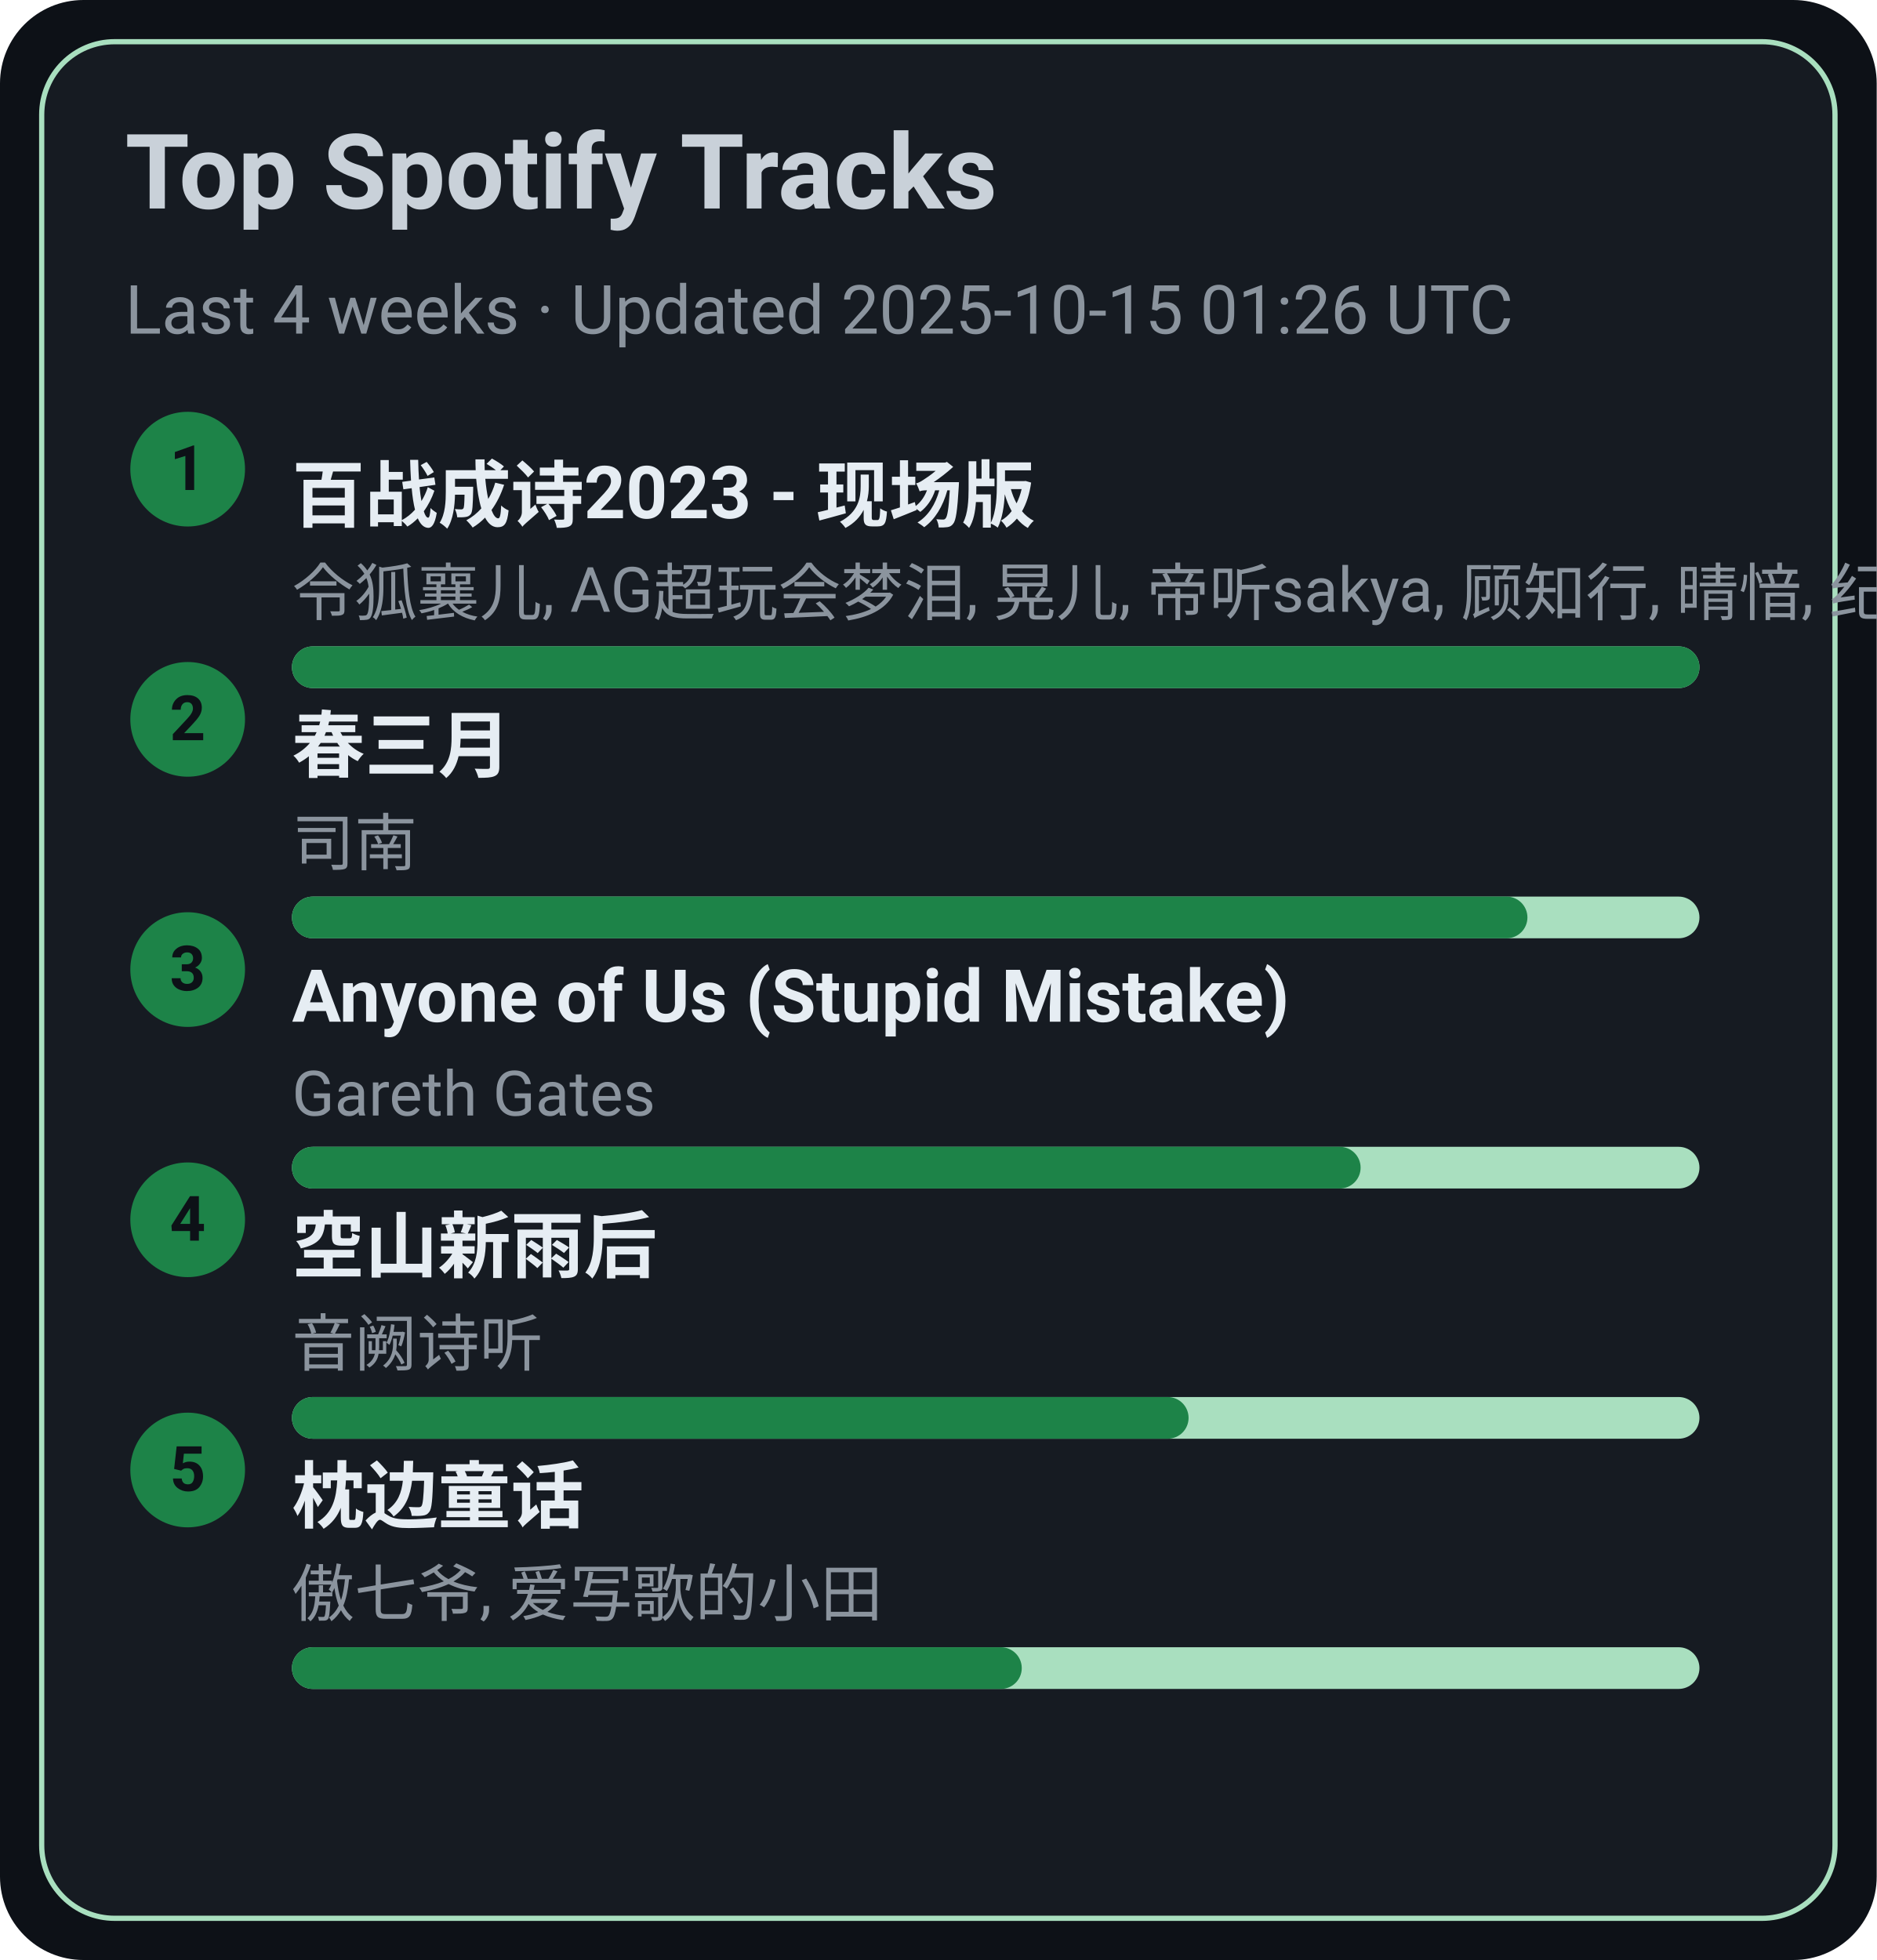
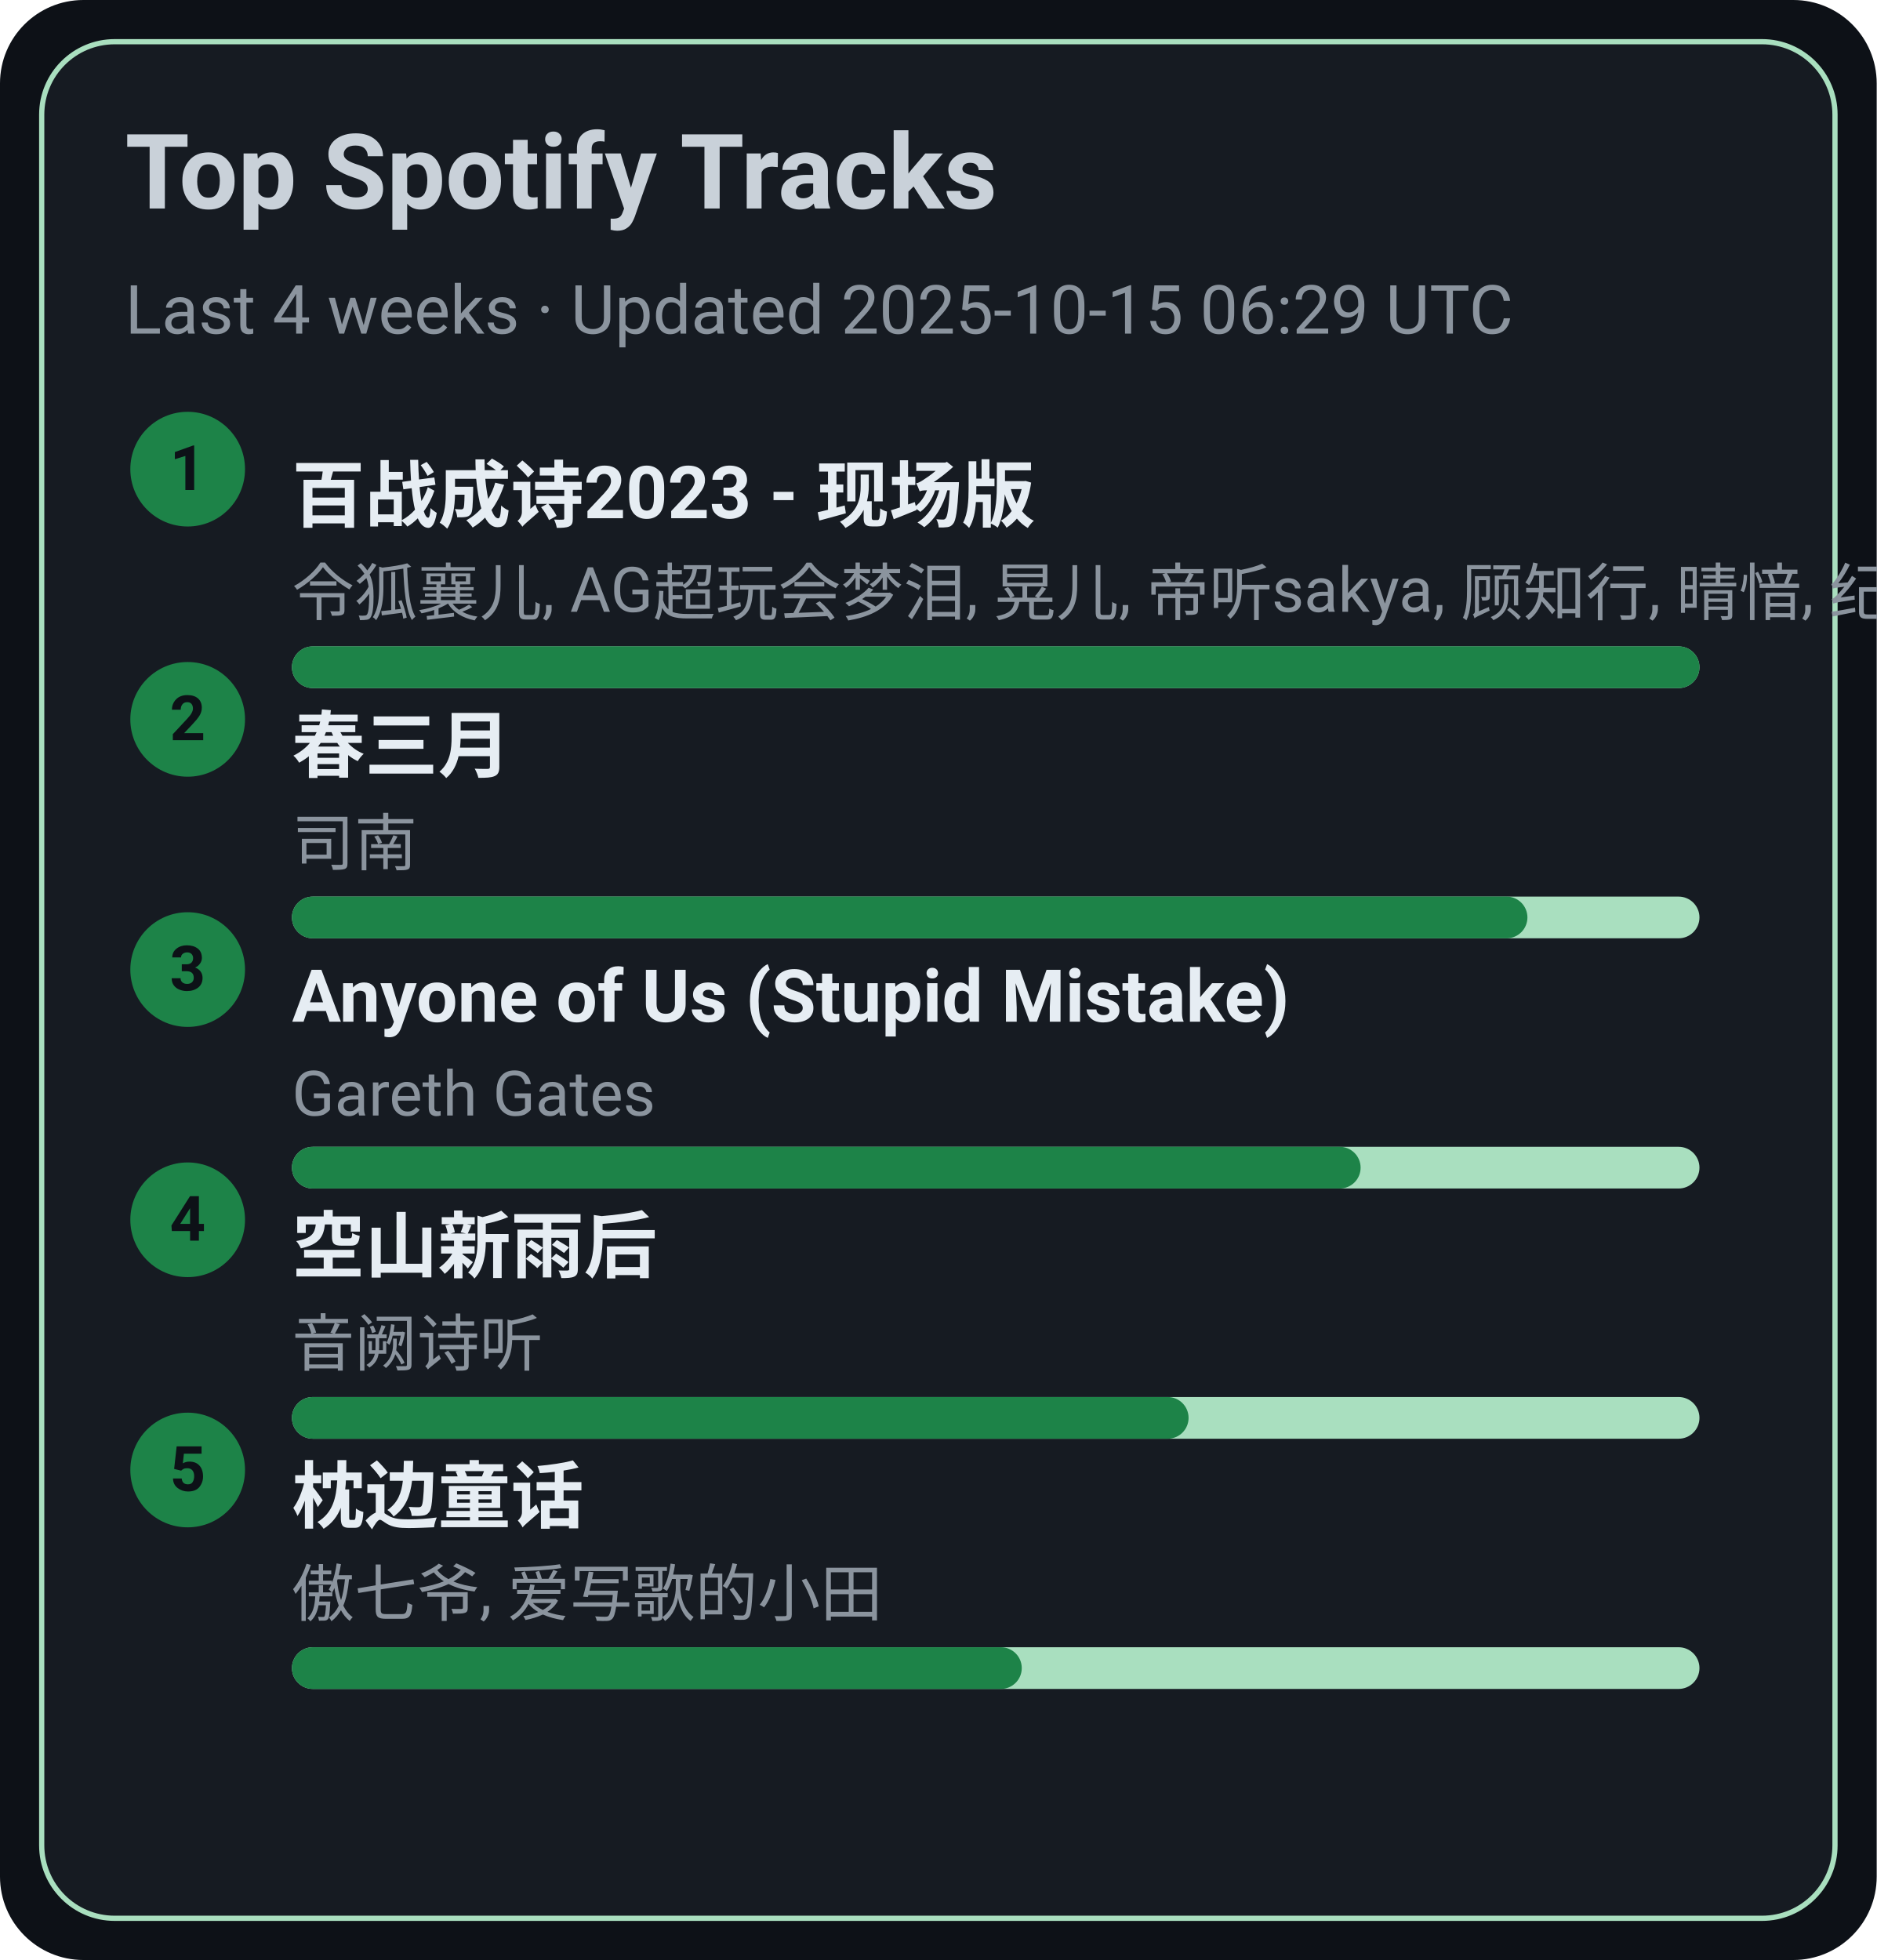
<svg xmlns="http://www.w3.org/2000/svg" width="360" height="376" viewBox="0 0 360 376">
  <style>text{font-family:-apple-system,BlinkMacSystemFont,Segoe UI,Roboto,Ubuntu,Helvetica Neue,Arial,Noto Sans,sans-serif}</style>
  <rect width="360" height="376" rx="16" fill="#0d1117" />
  <rect x="8" y="8" width="344" height="360" rx="14" fill="#161b22" stroke="#A9DFBF" />
  <text x="24" y="40" font-size="20" fill="#c9d1d9" font-weight="600">Top Spotify Tracks</text>
-   <text x="24" y="64" font-size="13" fill="#8b949e">Last 4 weeks · Updated 2025-10-15 01:26 UTC</text>
+   <text x="24" y="64" font-size="13" fill="#8b949e">Last 4 weeks · Updated 2025-10-15 06:29 UTC</text>
  <circle cx="36" cy="90" r="11" fill="#1D8348" />
  <text x="36" y="94" text-anchor="middle" font-size="12" fill="#0d1117" font-weight="700">1</text>
  <a href="https://open.spotify.com/track/2gttnS8fWnDwziLFt2TLEi" target="_blank" rel="noopener noreferrer">
    <text x="56" y="100" font-size="14" fill="#e6edf3" font-weight="600">百战成诗2023 - 现场版</text>
  </a>
  <text x="56" y="118" font-size="12" fill="#8b949e">令狐襄儿, AG超玩会梦泪, 晃儿, 帝听sakya, 顾知行, 晴愔, 纪粹希, 于冬然, 呦猫UNEKO</text>
  <rect x="56" y="124" width="270" height="8" rx="4" fill="#A9DFBF" />
  <rect x="56" y="124" width="270" height="8" rx="4" fill="#1D8348" />
  <circle cx="36" cy="138" r="11" fill="#1D8348" />
  <text x="36" y="142" text-anchor="middle" font-size="12" fill="#0d1117" font-weight="700">2</text>
  <a href="https://open.spotify.com/track/5A9BOP4WTk2UayDlMb8w98" target="_blank" rel="noopener noreferrer">
    <text x="56" y="148" font-size="14" fill="#e6edf3" font-weight="600">春三月</text>
  </a>
  <text x="56" y="166" font-size="12" fill="#8b949e">司南</text>
  <rect x="56" y="172" width="270" height="8" rx="4" fill="#A9DFBF" />
  <rect x="56" y="172" width="237" height="8" rx="4" fill="#1D8348" />
  <circle cx="36" cy="186" r="11" fill="#1D8348" />
  <text x="36" y="190" text-anchor="middle" font-size="12" fill="#0d1117" font-weight="700">3</text>
  <a href="https://open.spotify.com/track/7KZo8AI9F3Vnn3FXEYBL9f" target="_blank" rel="noopener noreferrer">
    <text x="56" y="196" font-size="14" fill="#e6edf3" font-weight="600">Anyone of Us (Stupid Mistake)</text>
  </a>
  <text x="56" y="214" font-size="12" fill="#8b949e">Gareth Gates</text>
  <rect x="56" y="220" width="270" height="8" rx="4" fill="#A9DFBF" />
  <rect x="56" y="220" width="205" height="8" rx="4" fill="#1D8348" />
  <circle cx="36" cy="234" r="11" fill="#1D8348" />
  <text x="36" y="238" text-anchor="middle" font-size="12" fill="#0d1117" font-weight="700">4</text>
  <a href="https://open.spotify.com/track/7c1D58U8AIVOGlYzh5U6sk" target="_blank" rel="noopener noreferrer">
    <text x="56" y="244" font-size="14" fill="#e6edf3" font-weight="600">空山新雨后</text>
  </a>
  <text x="56" y="262" font-size="12" fill="#8b949e">音阙诗听</text>
  <rect x="56" y="268" width="270" height="8" rx="4" fill="#A9DFBF" />
  <rect x="56" y="268" width="172" height="8" rx="4" fill="#1D8348" />
  <circle cx="36" cy="282" r="11" fill="#1D8348" />
  <text x="36" y="286" text-anchor="middle" font-size="12" fill="#0d1117" font-weight="700">5</text>
  <a href="https://open.spotify.com/track/3I8tlHNA9NM8dL0B23xGIY" target="_blank" rel="noopener noreferrer">
    <text x="56" y="292" font-size="14" fill="#e6edf3" font-weight="600">枕边童话</text>
  </a>
  <text x="56" y="310" font-size="12" fill="#8b949e">傲七爷, 爱写歌的小田</text>
  <rect x="56" y="316" width="270" height="8" rx="4" fill="#A9DFBF" />
  <rect x="56" y="316" width="140" height="8" rx="4" fill="#1D8348" />
</svg>
